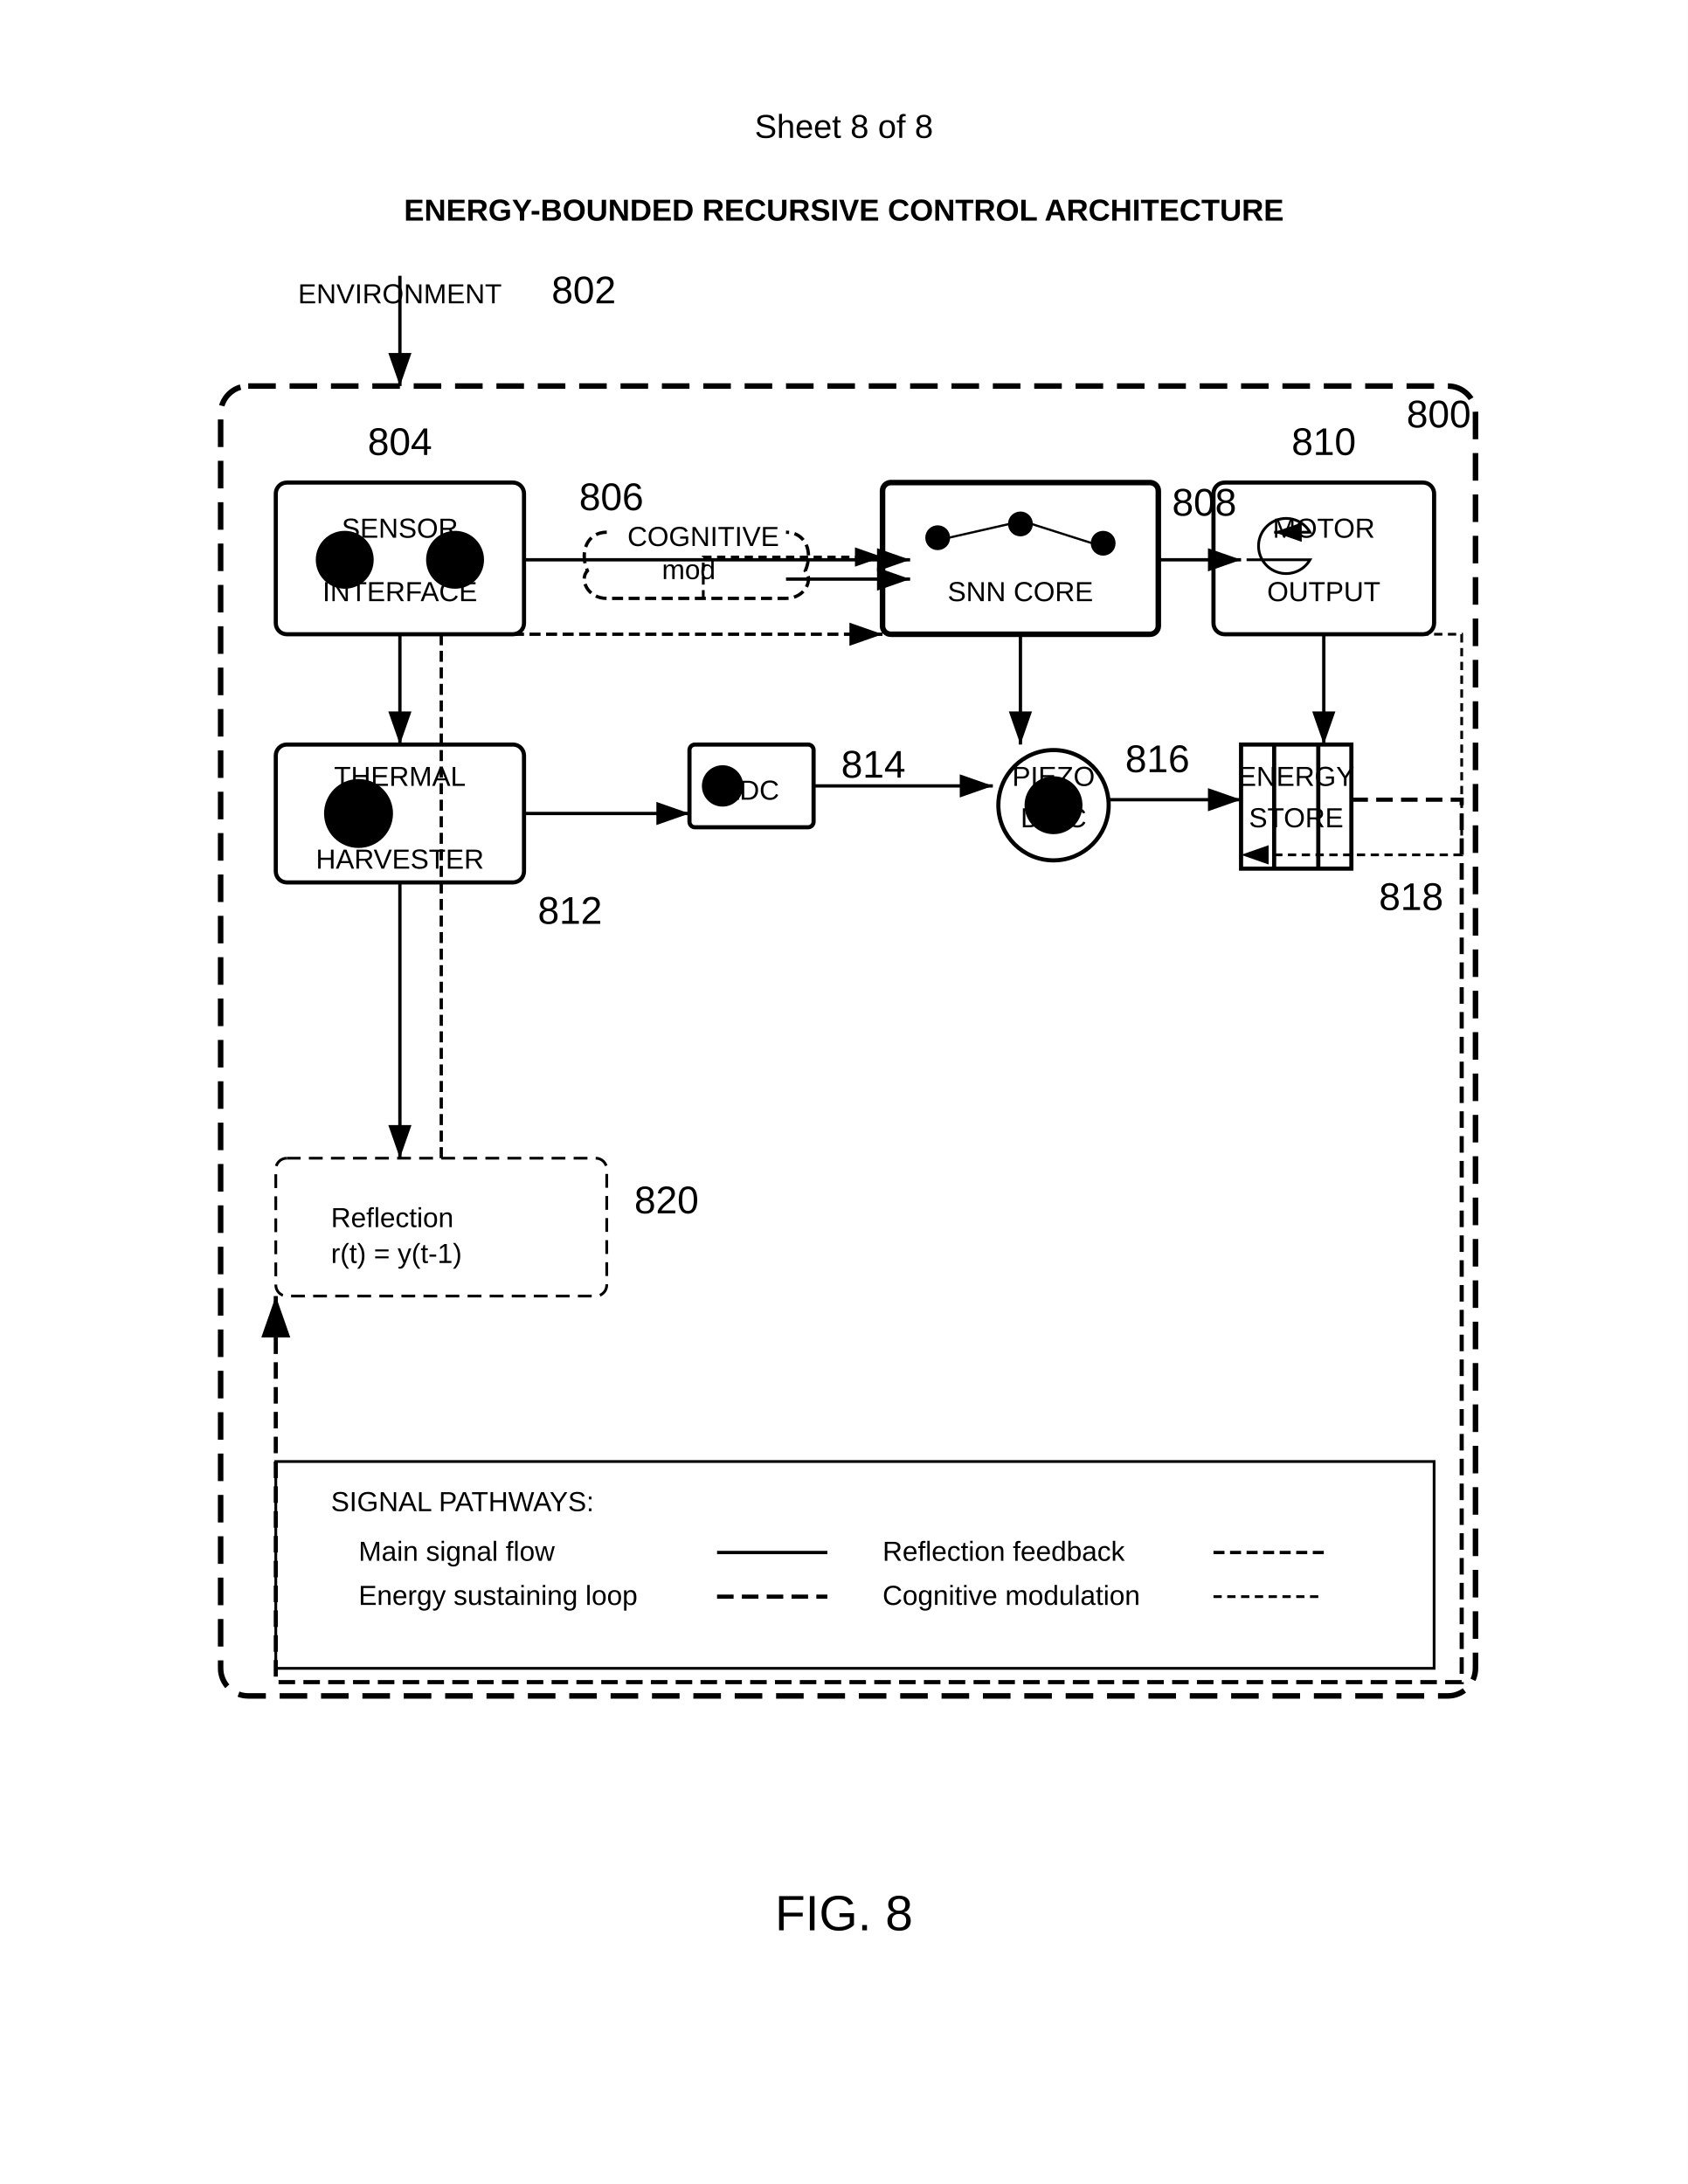
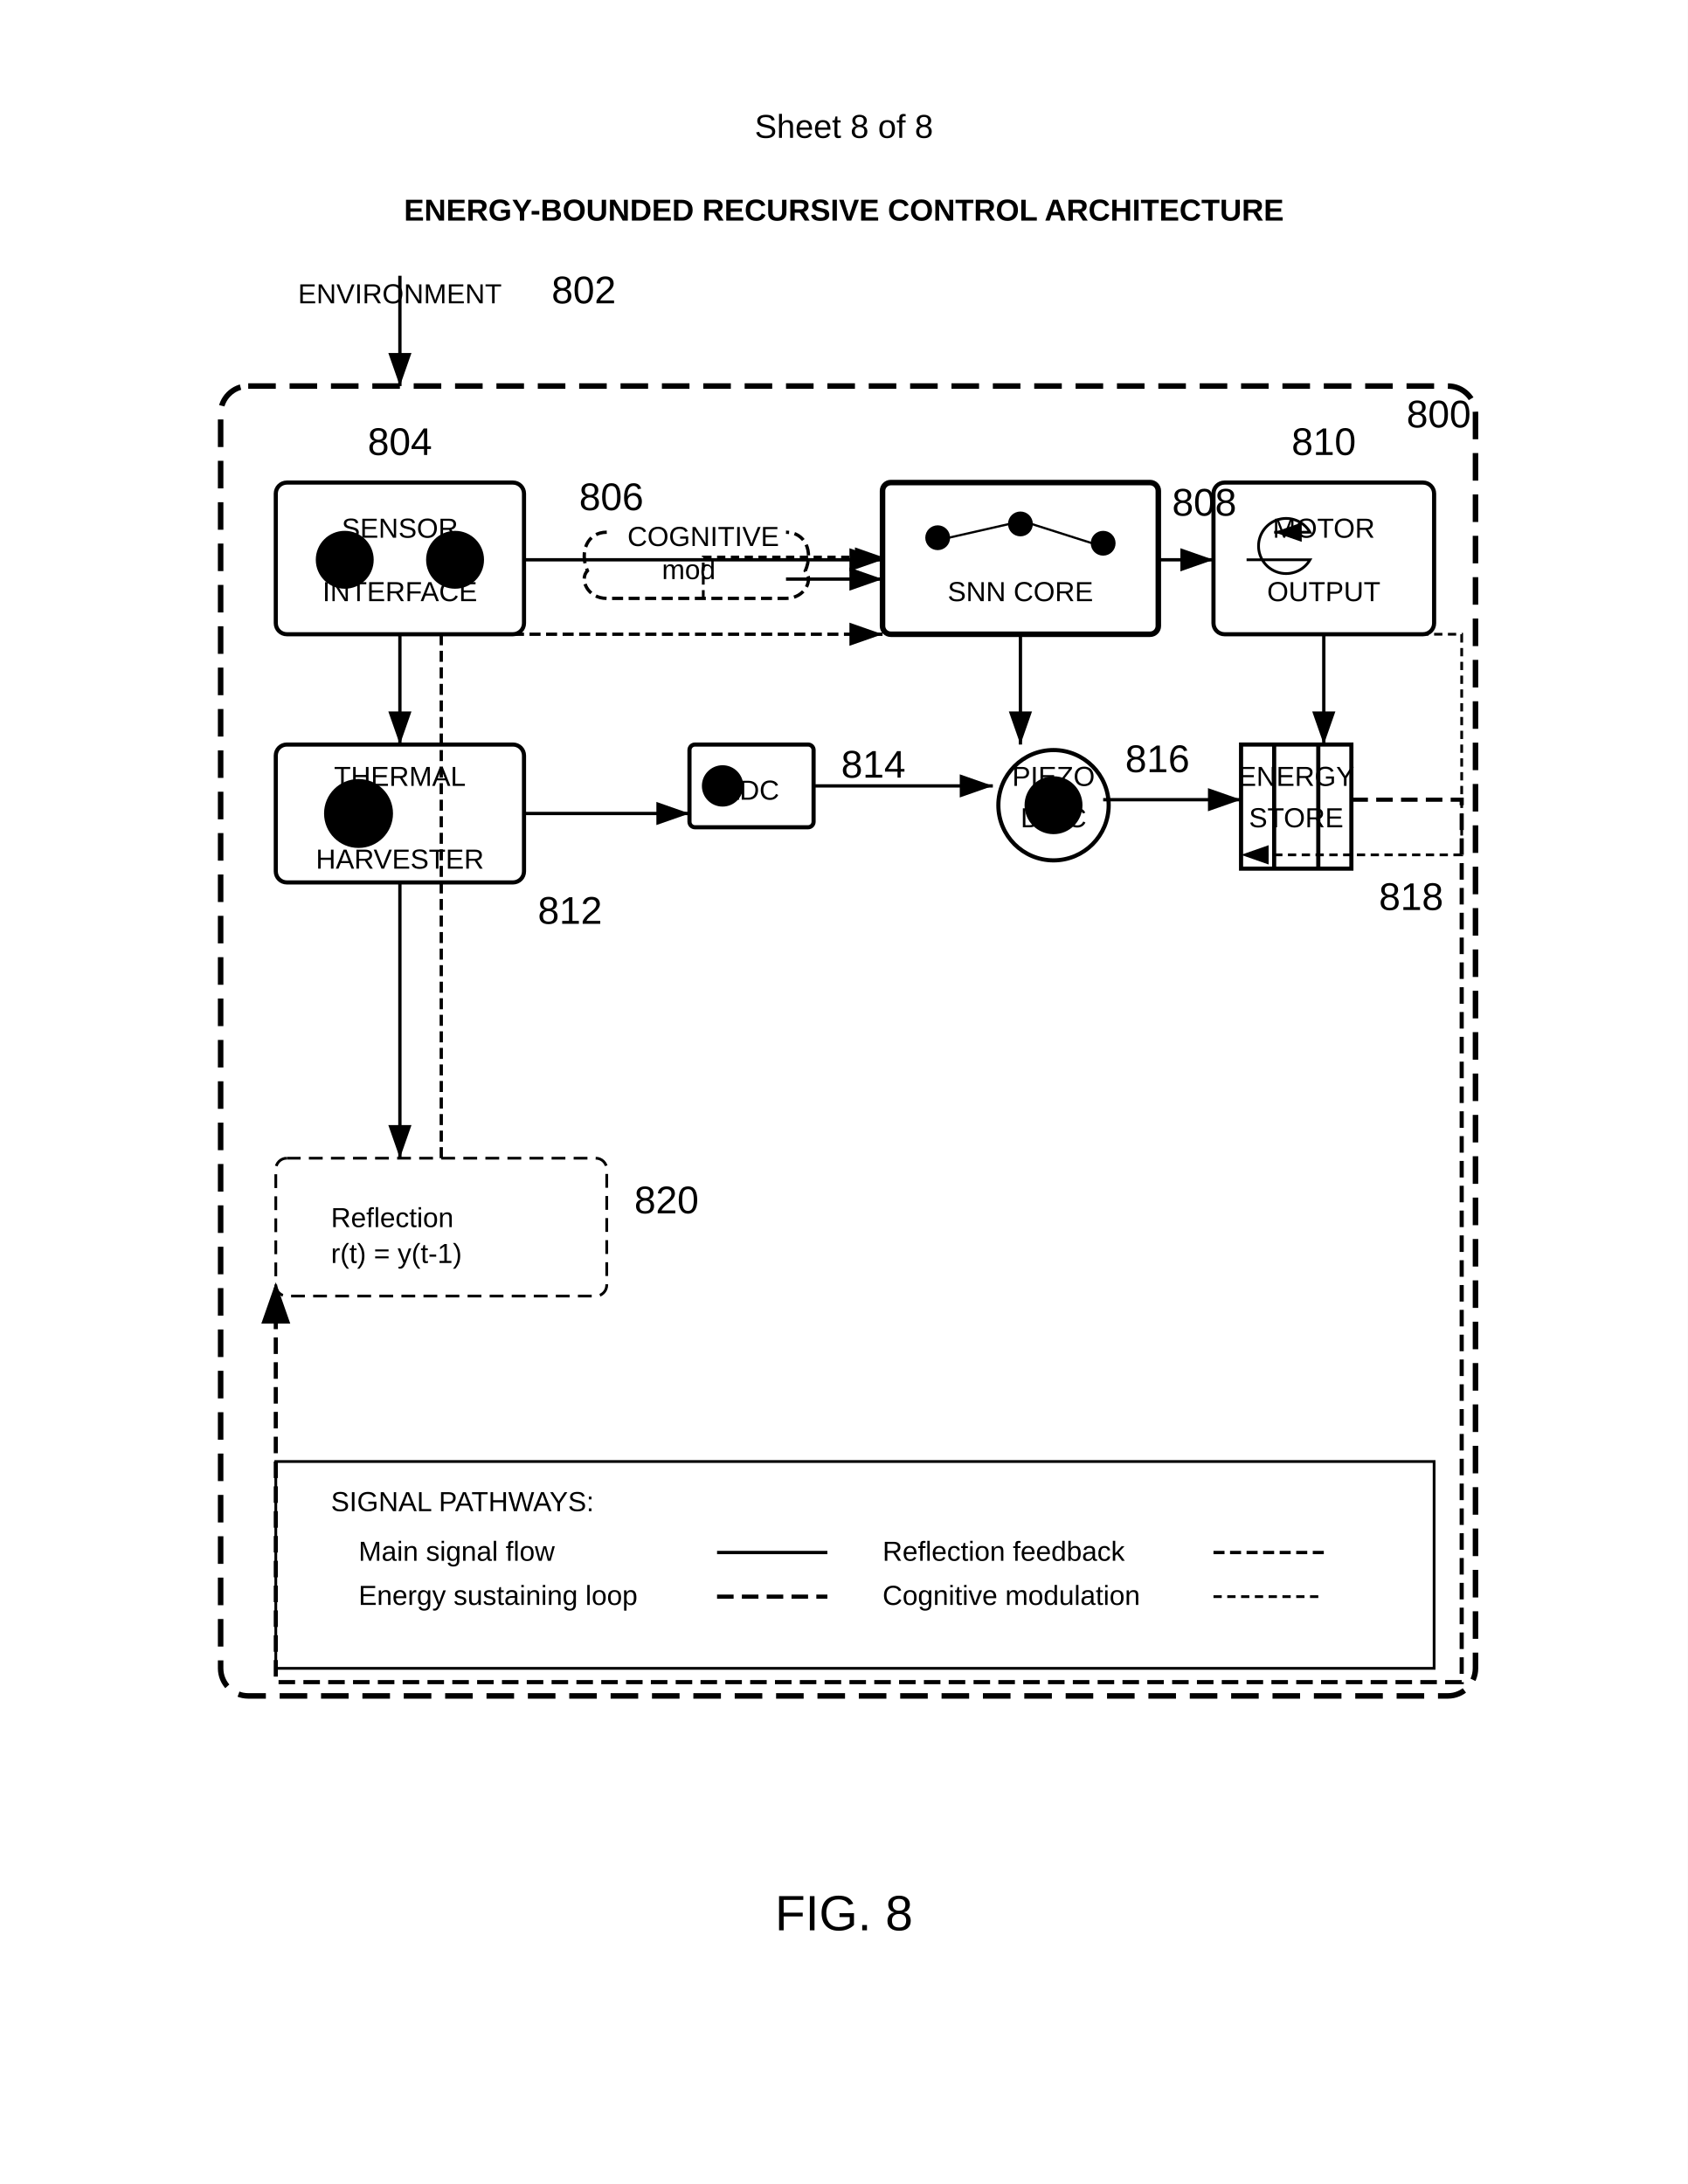
<svg xmlns="http://www.w3.org/2000/svg" width="612" height="792" viewBox="0 0 612 792">
  <rect width="100%" height="100%" fill="#fff" />
  <defs>
    <marker id="arrow" markerWidth="10" markerHeight="7" refX="10" refY="3.5" orient="auto">
      <polygon points="0 0, 10 3.5, 0 7" fill="#000" />
    </marker>
  </defs>
  <text x="306" y="50" font-family="Arial" font-size="12" text-anchor="middle" fill="#000">Sheet 8 of 8</text>
  <text x="306" y="80" font-family="Arial" font-size="11" font-weight="bold" text-anchor="middle" fill="#000">ENERGY-BOUNDED RECURSIVE CONTROL ARCHITECTURE</text>
  <rect x="80" y="140" width="455" height="475" rx="10" ry="10" fill="none" stroke="#000" stroke-width="2" stroke-dasharray="10,5" />
  <text x="510" y="155" font-family="Arial" font-size="14" font-weight="normal" fill="#000">800</text>
  <g transform="translate(95 95)">
    <path stroke="#000" stroke-width="1.2" marker-end="url(#arrow)" d="M50 5v40" />
    <text x="105" y="15" font-family="Arial" font-size="14" font-weight="normal" fill="#000">802</text>
  </g>
  <g transform="translate(100 175)">
    <rect width="90" height="55" rx="4" ry="4" fill="none" stroke="#000" stroke-width="1.5" />
    <circle cx="25" cy="28" r="10" stroke="#000" />
    <circle cx="65" cy="28" r="10" stroke="#000" />
    <text x="45" y="-10" font-family="Arial" font-size="14" font-weight="normal" text-anchor="middle" fill="#000">804</text>
  </g>
  <path d="M220 193c-7 0-10 7-7 14-3 3 0 10 7 10h65c7 0 10-7 7-10 3-7 0-14-7-14" fill="none" stroke="#000" stroke-width="1.2" stroke-dasharray="4,2" />
  <text x="240" y="210" font-family="Arial" font-size="10" fill="#000">mod</text>
  <text x="210" y="185" font-family="Arial" font-size="14" font-weight="normal" fill="#000">806</text>
  <g transform="translate(320 175)">
    <rect width="100" height="55" rx="3" ry="3" fill="none" stroke="#000" stroke-width="2" />
    <circle cx="20" cy="20" r="4" stroke="#000" />
    <circle cx="50" cy="15" r="4" stroke="#000" />
    <circle cx="80" cy="22" r="4" stroke="#000" />
    <path d="M24 20l22-5M54 15l22 7" stroke="#000" stroke-width="0.8" />
    <text x="105" y="12" font-family="Arial" font-size="14" font-weight="normal" fill="#000">808</text>
  </g>
  <g transform="translate(440 175)">
    <rect width="80" height="55" rx="4" ry="4" fill="none" stroke="#000" stroke-width="1.5" />
    <path d="M12 28h23a10 10 0 1 1 0-10H22" fill="none" stroke="#000" marker-end="url(#arrow)" />
    <text x="40" y="-10" font-family="Arial" font-size="14" font-weight="normal" text-anchor="middle" fill="#000">810</text>
  </g>
  <g transform="translate(100 270)">
    <rect width="90" height="50" rx="4" ry="4" fill="none" stroke="#000" stroke-width="1.5" />
    <circle cx="30" cy="25" r="12" stroke="#000" />
    <text x="30" y="29" font-family="Arial" font-size="10" text-anchor="middle" fill="#000">T</text>
    <text x="95" y="65" font-family="Arial" font-size="14" font-weight="normal" fill="#000">812</text>
  </g>
  <g transform="translate(250 270)">
    <rect width="45" height="30" rx="2" ry="2" fill="none" stroke="#000" stroke-width="1.5" />
    <circle cx="12" cy="15" r="7" stroke="#000" />
    <text x="55" y="12" font-family="Arial" font-size="14" font-weight="normal" fill="#000">814</text>
  </g>
  <g transform="translate(360 270)">
    <circle cx="22" cy="22" r="20" fill="none" stroke="#000" stroke-width="1.5" />
    <circle cx="22" cy="22" r="10" stroke="#000" />
    <text x="48" y="10" font-family="Arial" font-size="14" font-weight="normal" fill="#000">816</text>
  </g>
  <g transform="translate(450 270)">
    <rect x="0" y="0" width="40" height="45" fill="none" stroke="#000" stroke-width="1.5" />
    <path d="M12 0v45M28 0v45" stroke="#000" stroke-width="1.5" />
    <text x="50" y="60" font-family="Arial" font-size="14" font-weight="normal" fill="#000">818</text>
  </g>
  <g transform="translate(100 420)">
    <rect width="120" height="50" rx="4" ry="4" fill="none" stroke="#000" stroke-dasharray="5,3" />
    <text x="20" y="25" font-family="Arial" font-size="10" fill="#000">Reflection</text>
    <text x="20" y="38" font-family="Arial" font-size="10" fill="#000">r(t) = y(t-1)</text>
    <text x="130" y="20" font-family="Arial" font-size="14" font-weight="normal" fill="#000">820</text>
  </g>
-   <path d="M190 203h140" stroke="#000" stroke-width="1.2" marker-end="url(#arrow)" />
-   <path d="M285 210h45" stroke="#000" stroke-width="1.2" marker-end="url(#arrow)" />
-   <path d="M420 203h30" stroke="#000" stroke-width="1.2" marker-end="url(#arrow)" />
+   <path d="M190 203h130" stroke="#000" stroke-width="1.2" marker-end="url(#arrow)" />
+   <path d="M285 210h35" stroke="#000" stroke-width="1.2" marker-end="url(#arrow)" />
+   <path d="M420 203h20" stroke="#000" stroke-width="1.2" marker-end="url(#arrow)" />
  <path d="M255 217v-15h65" stroke="#000" stroke-width="1" stroke-dasharray="3,2" marker-end="url(#arrow)" fill="none" />
  <path d="M145 230v40" stroke="#000" stroke-width="1.2" marker-end="url(#arrow)" />
  <path d="M370 230v40" stroke="#000" stroke-width="1.2" marker-end="url(#arrow)" />
  <path d="M480 230v40" stroke="#000" stroke-width="1.2" marker-end="url(#arrow)" />
  <path d="M190 295h60" stroke="#000" stroke-width="1.2" marker-end="url(#arrow)" />
  <path d="M295 285h65" stroke="#000" stroke-width="1.2" marker-end="url(#arrow)" />
-   <path d="M402 290h48" stroke="#000" stroke-width="1.2" marker-end="url(#arrow)" />
-   <path d="M490 290h40v320H100v-140" stroke="#000" stroke-width="1.5" stroke-dasharray="6,3" marker-end="url(#arrow)" fill="none" />
+   <path d="M400 290h50" stroke="#000" stroke-width="1.2" marker-end="url(#arrow)" />
+   <path d="M490 290h40v320H100v-145" stroke="#000" stroke-width="1.5" stroke-dasharray="6,3" marker-end="url(#arrow)" fill="none" />
  <path d="M160 420v-190h160" stroke="#000" stroke-width="1.2" stroke-dasharray="4,2" marker-end="url(#arrow)" fill="none" />
  <path d="M145 320v100" stroke="#000" stroke-width="1.2" marker-end="url(#arrow)" />
  <path d="M480 230h50v80h-80" stroke="#000" stroke-width="1" stroke-dasharray="3,2" marker-end="url(#arrow)" fill="none" />
  <path d="M440 579h40" stroke="#000" stroke-width="1" stroke-dasharray="3,2" />
  <text x="320" y="582" font-family="Arial" font-size="10" text-anchor="start" fill="#000">Cognitive modulation</text>
  <path d="M440 563h40" stroke="#000" stroke-width="1.2" stroke-dasharray="4,2" />
  <text x="320" y="566" font-family="Arial" font-size="10" text-anchor="start" fill="#000">Reflection feedback</text>
  <path d="M260 579h40" stroke="#000" stroke-width="1.5" stroke-dasharray="6,3" />
  <text x="130" y="582" font-family="Arial" font-size="10" text-anchor="start" fill="#000">Energy sustaining loop</text>
  <path d="M260 563h40" stroke="#000" stroke-width="1.2" />
  <text x="130" y="566" font-family="Arial" font-size="10" text-anchor="start" fill="#000">Main signal flow</text>
  <text x="120" y="548" font-family="Arial" font-size="10" text-anchor="start" fill="#000">SIGNAL PATHWAYS:</text>
  <rect x="100" y="530" width="420" height="75" fill="none" stroke="#000" stroke-width="1" />
  <text x="145" y="110" font-family="Arial" font-size="10" text-anchor="middle" fill="#000">ENVIRONMENT</text>
  <text x="470" y="300" font-family="Arial" font-size="10" text-anchor="middle" fill="#000">STORE</text>
  <text x="470" y="285" font-family="Arial" font-size="10" text-anchor="middle" fill="#000">ENERGY</text>
  <text x="382" y="300" font-family="Arial" font-size="10" text-anchor="middle" fill="#000">DISC</text>
  <text x="382" y="285" font-family="Arial" font-size="10" text-anchor="middle" fill="#000">PIEZO</text>
  <text x="272" y="290" font-family="Arial" font-size="10" text-anchor="middle" fill="#000">ADC</text>
  <text x="145" y="315" font-family="Arial" font-size="10" text-anchor="middle" fill="#000">HARVESTER</text>
  <text x="145" y="285" font-family="Arial" font-size="10" text-anchor="middle" fill="#000">THERMAL</text>
  <text x="480" y="218" font-family="Arial" font-size="10" text-anchor="middle" fill="#000">OUTPUT</text>
  <text x="480" y="195" font-family="Arial" font-size="10" text-anchor="middle" fill="#000">MOTOR</text>
  <text x="370" y="218" font-family="Arial" font-size="10" text-anchor="middle" fill="#000">SNN CORE</text>
  <text x="255" y="198" font-family="Arial" font-size="10" text-anchor="middle" fill="#000">COGNITIVE</text>
  <text x="145" y="218" font-family="Arial" font-size="10" text-anchor="middle" fill="#000">INTERFACE</text>
  <text x="145" y="195" font-family="Arial" font-size="10" text-anchor="middle" fill="#000">SENSOR</text>
  <text x="306" y="700" font-family="Arial" font-size="18" font-weight="normal" text-anchor="middle" fill="#000">FIG. 8</text>
</svg>
